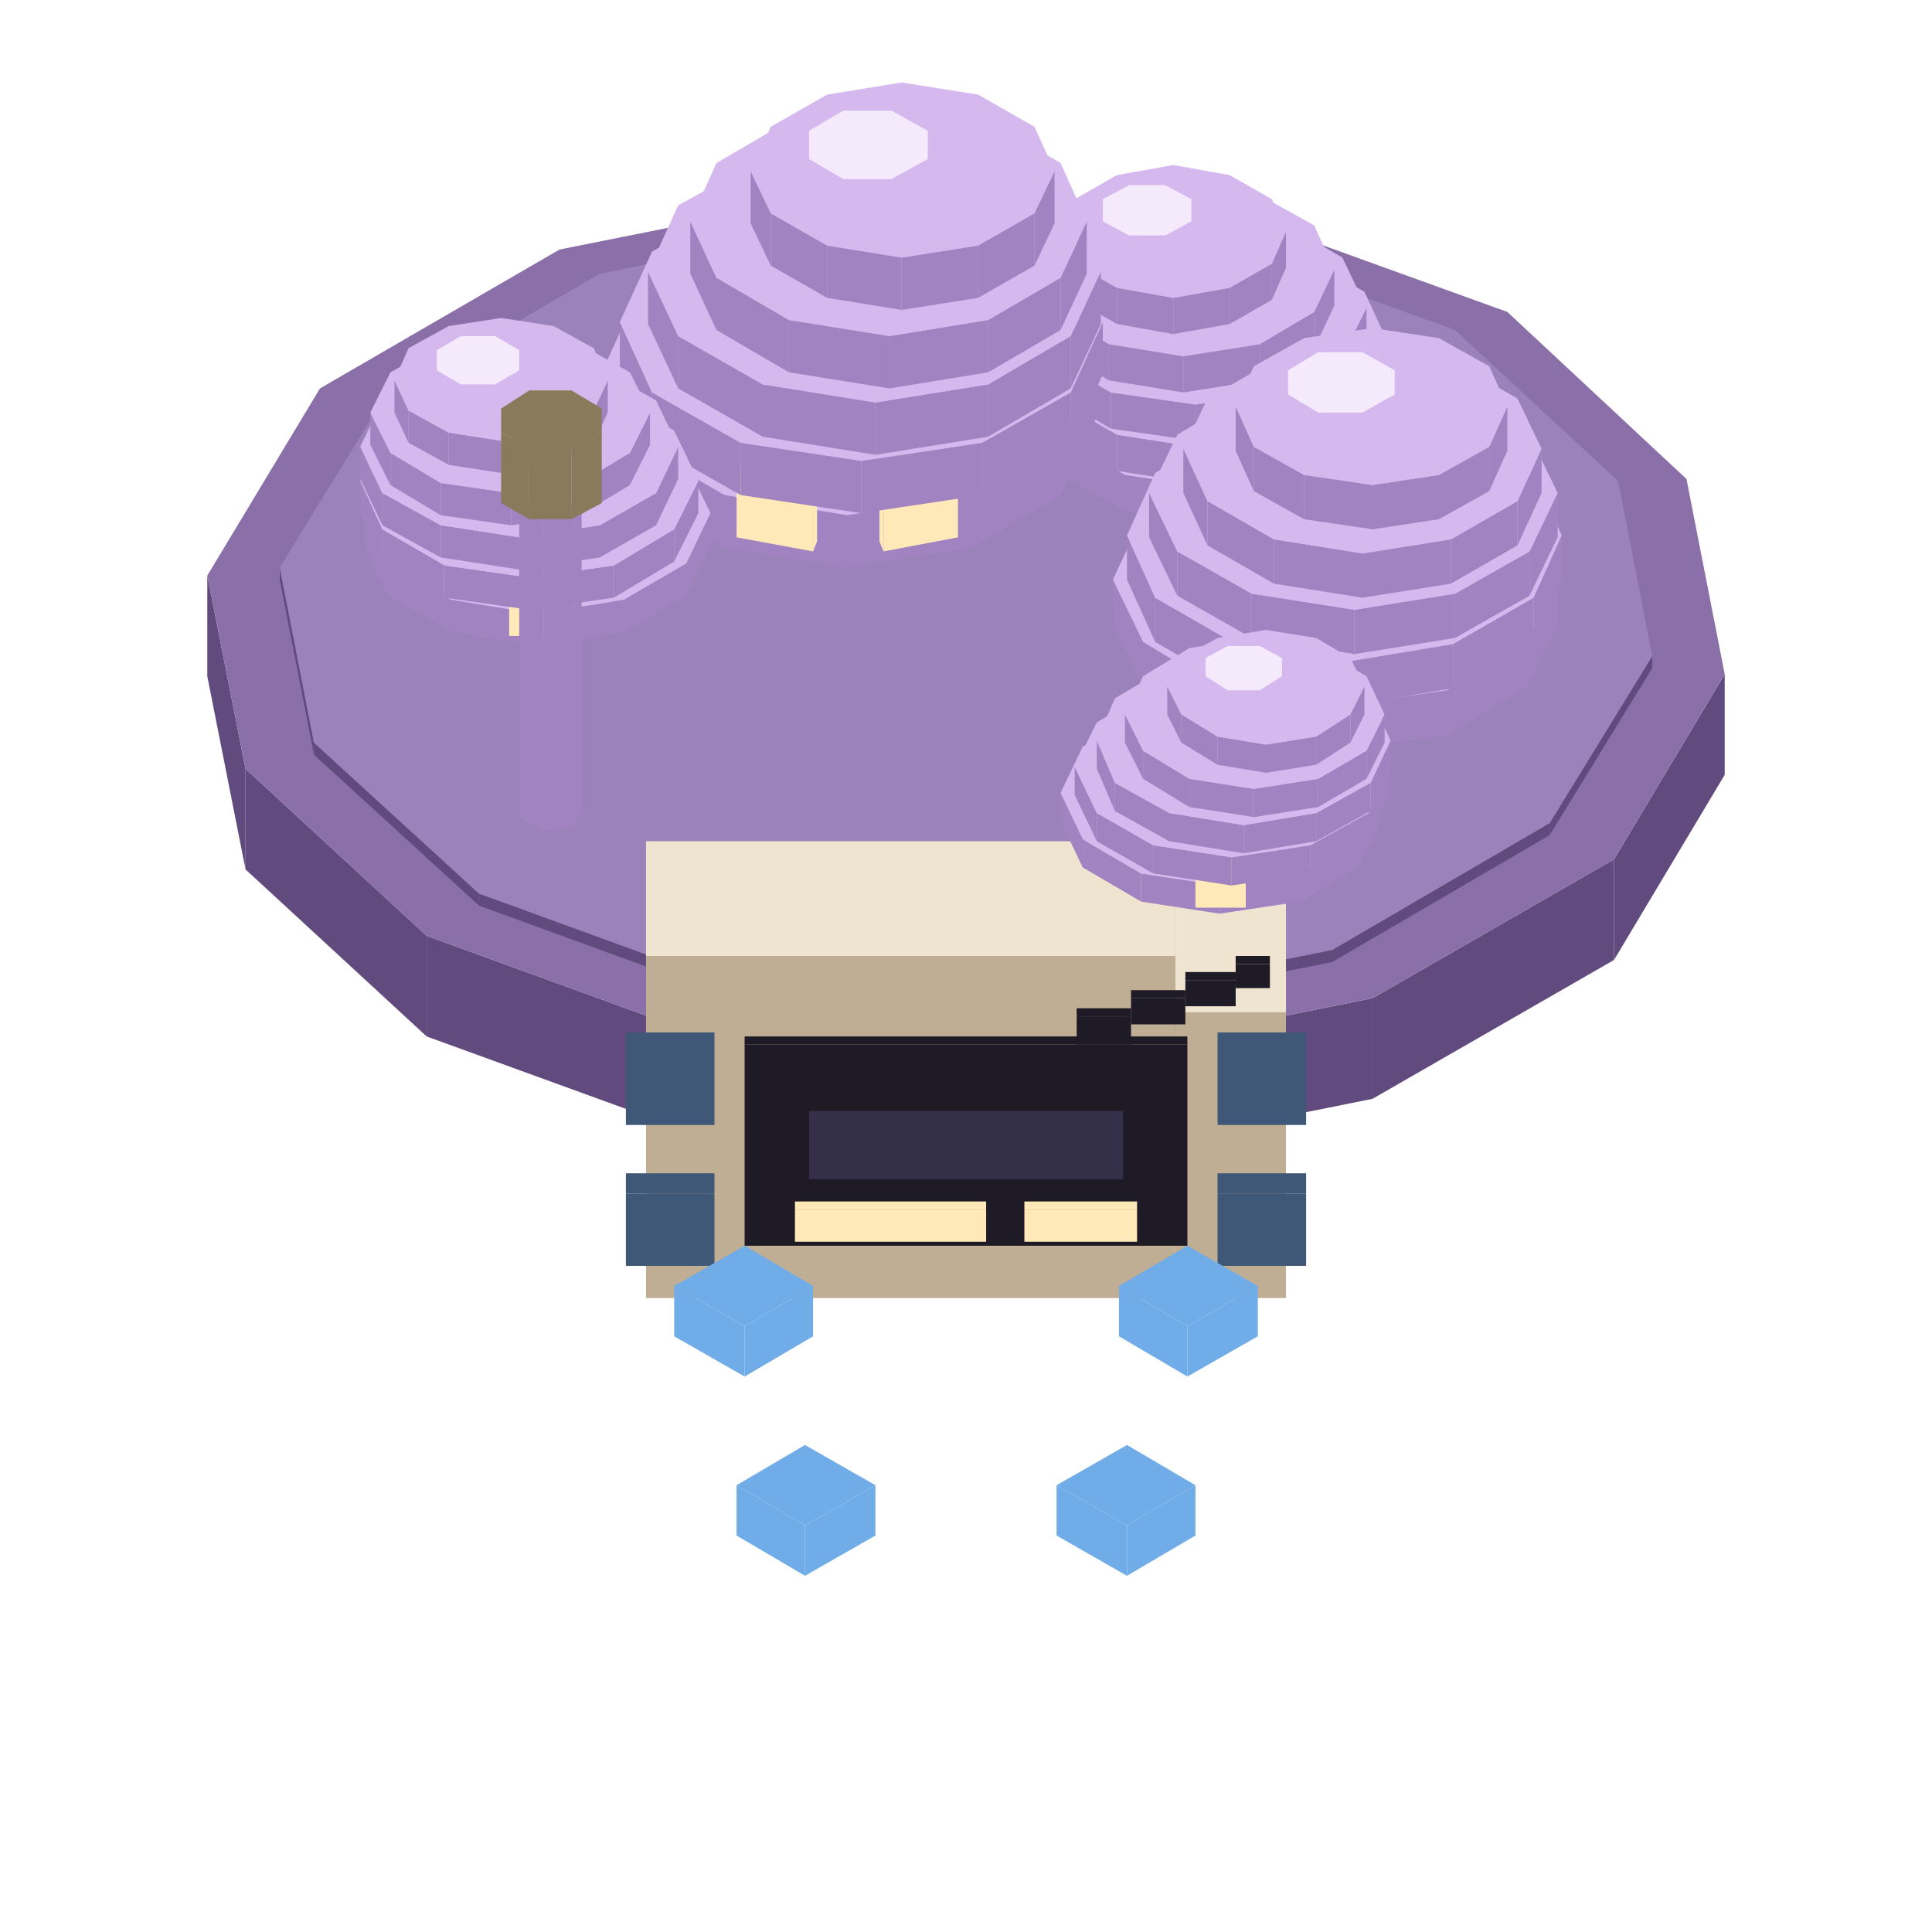
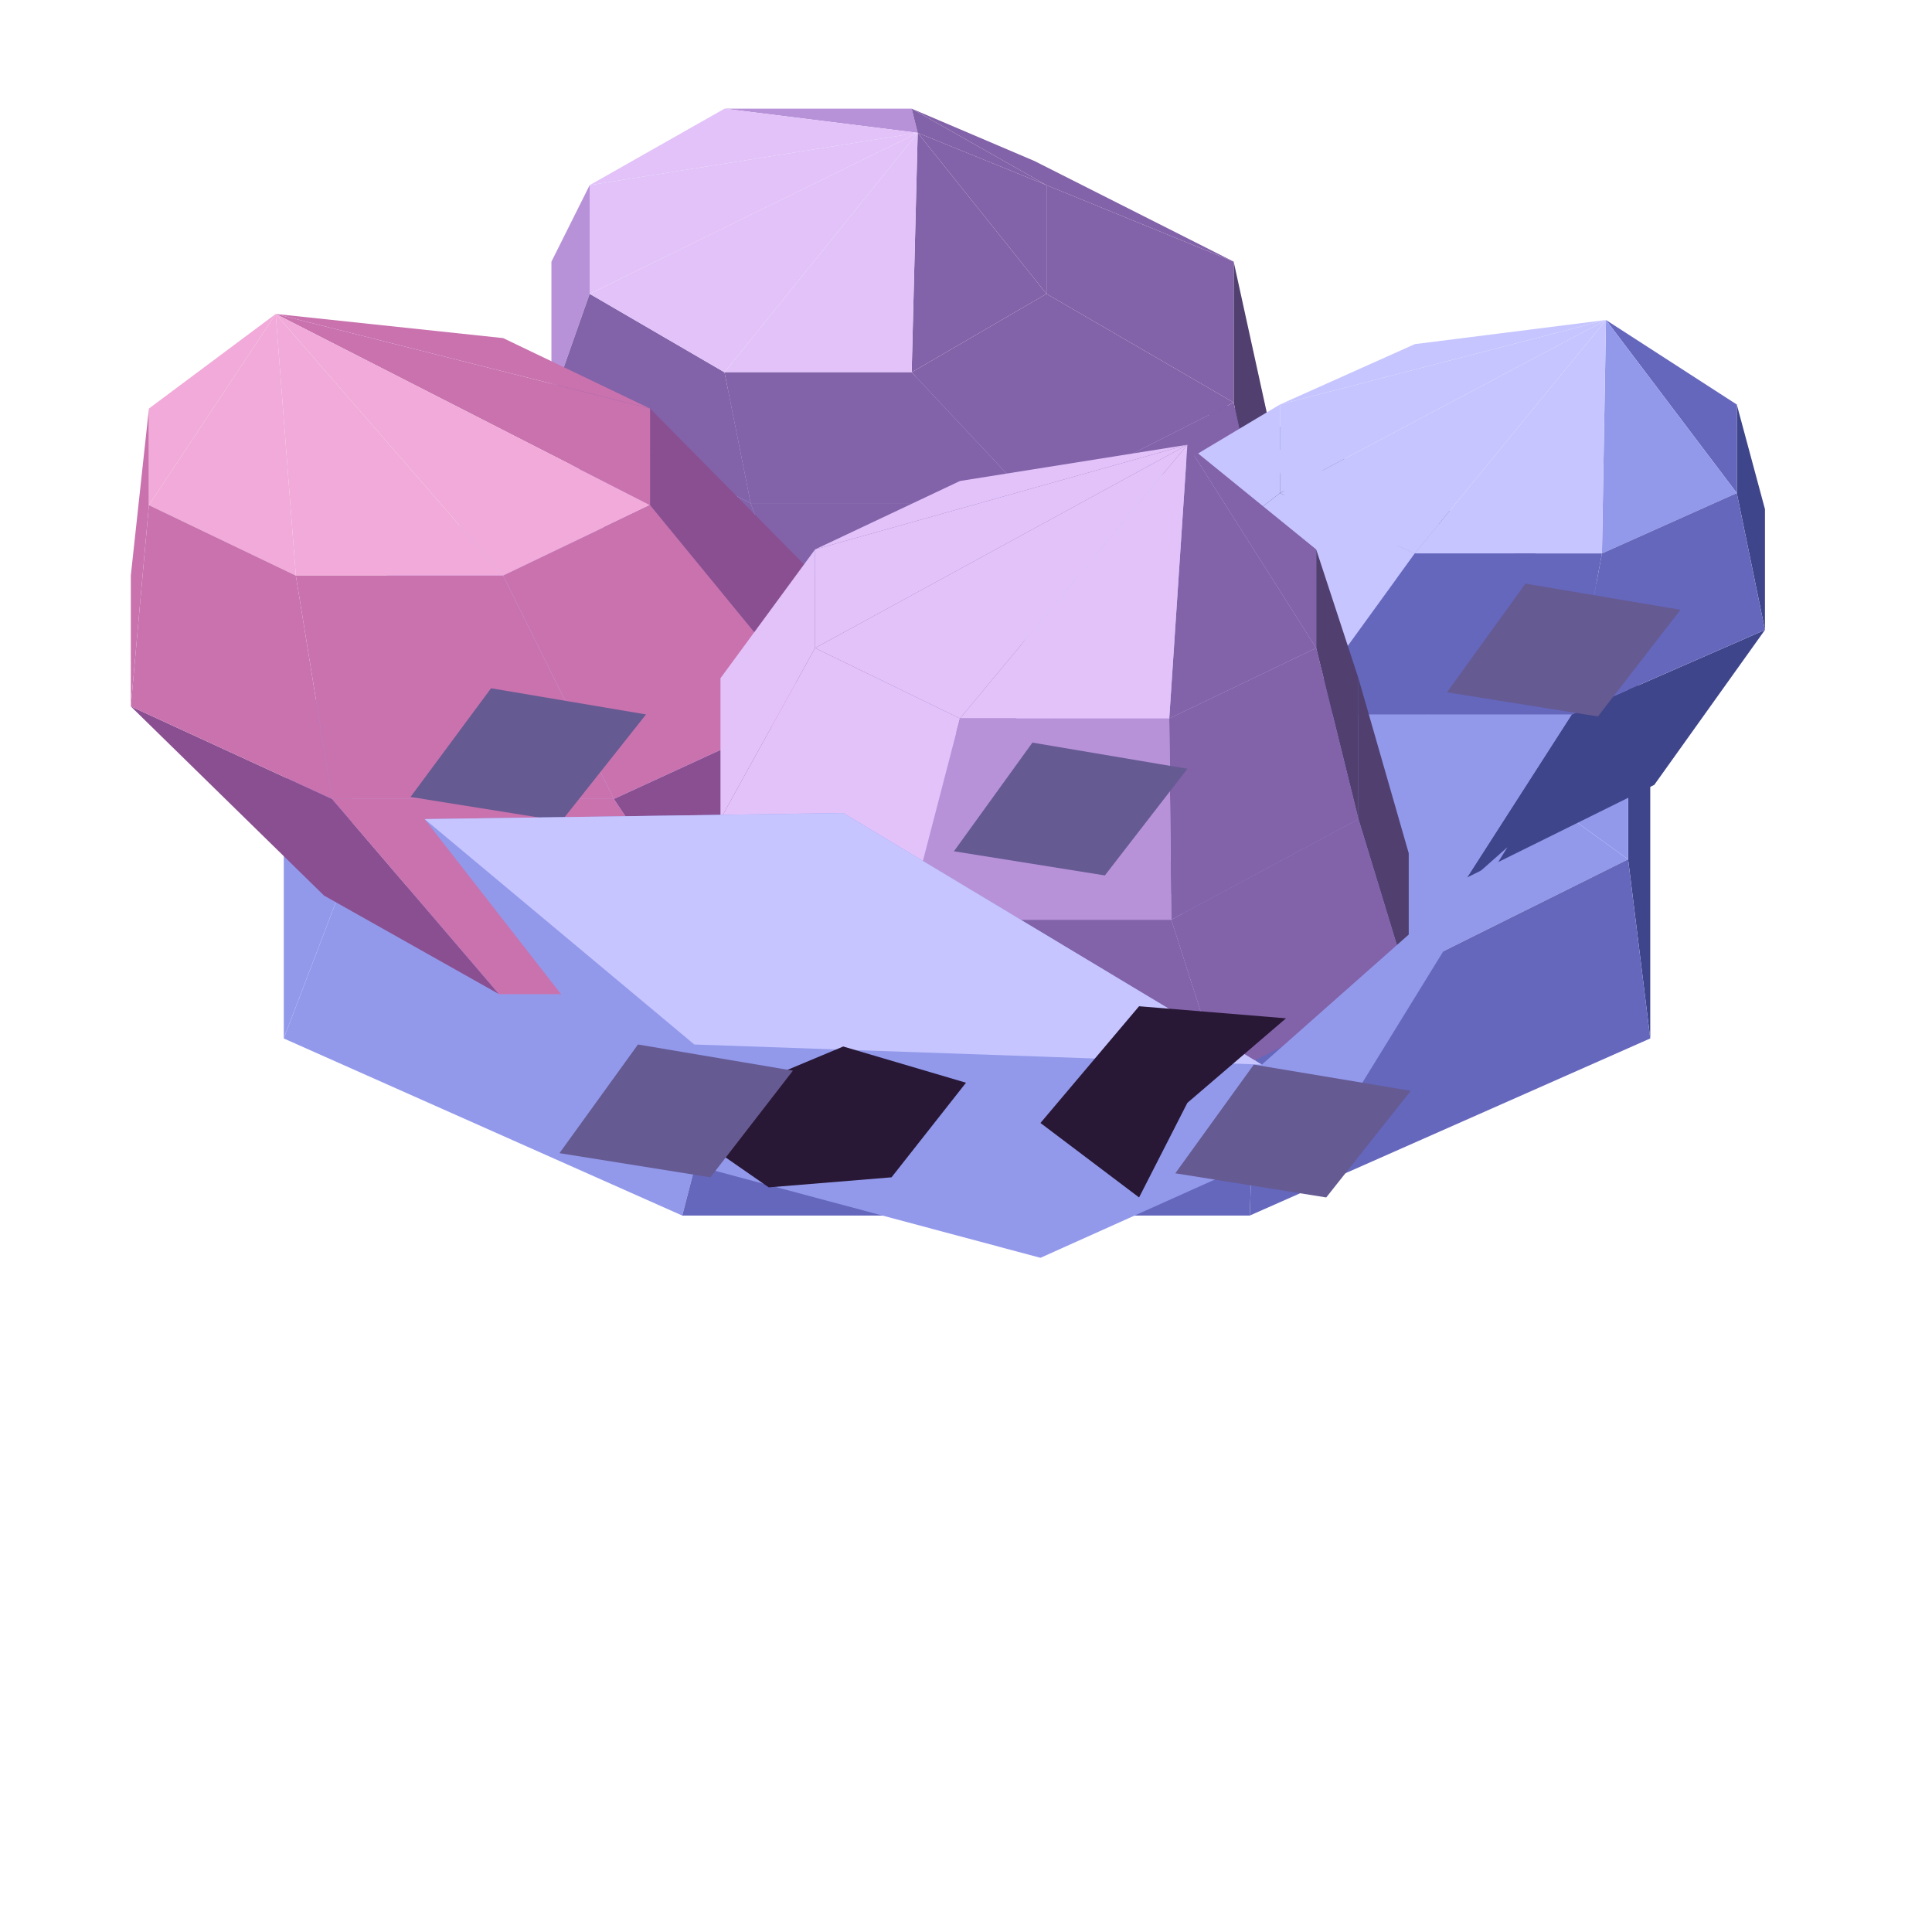
<svg xmlns="http://www.w3.org/2000/svg" width="63" height="63" viewBox="0 0 96 96">
-   <polygon fill="#614b7e" points="52.3,52.8 68.2,49.6 68.2,54.6 52.3,57.8" />
-   <polygon fill="#614b7e" points="35.5,51.7 52.3,52.8 52.3,57.8 35.5,56.7" />
-   <polygon fill="#614b7e" points="21.2,46.5 35.5,51.7 35.5,56.7 21.2,51.5" />
-   <polygon fill="#614b7e" points="12.2,38.2 21.2,46.5 21.2,51.5 12.2,43.2" />
-   <polygon fill="#614b7e" points="10.3,28.6 12.2,38.2 12.2,43.2 10.3,33.6" />
-   <polygon fill="#614b7e" points="80.2,42.7 85.7,33.5 85.7,38.5 80.2,47.7" />
-   <polygon fill="#614b7e" points="68.2,49.6 80.2,42.7 80.2,47.7 68.2,54.6" />
-   <polygon fill="#8a6fa8" points="68.2,49.6 52.3,52.8 35.5,51.7 21.2,46.5 12.2,38.2 10.3,28.6 15.9,19.3 27.8,12.4 43.8,9.2 60.5,10.3 74.9,15.5 83.8,23.8 85.7,33.5 80.2,42.7" />
-   <polygon fill="#614b7e" points="51.8,50.1 66.2,47.2 66.2,47.8 51.8,50.7" />
-   <polygon fill="#614b7e" points="36.7,49.1 51.8,50.1 51.8,50.7 36.7,49.7" />
-   <polygon fill="#614b7e" points="23.8,44.4 36.7,49.1 36.7,49.7 23.8,45" />
-   <polygon fill="#614b7e" points="15.6,36.9 23.8,44.4 23.8,45 15.6,37.5" />
-   <polygon fill="#614b7e" points="13.9,28.2 15.6,36.9 15.6,37.5 13.9,28.8" />
-   <polygon fill="#614b7e" points="77,40.9 82.1,32.6 82.1,33.2 77,41.5" />
-   <polygon fill="#614b7e" points="66.2,47.2 77,40.9 77,41.5 66.2,47.8" />
-   <polygon fill="#9c82ba" points="66.2,47.2 51.8,50.1 36.7,49.1 23.8,44.4 15.6,36.9 13.9,28.2 19,19.9 29.8,13.6 44.2,10.7 59.3,11.7 72.3,16.4 80.4,23.9 82.1,32.6 77,40.9" />
-   <polygon fill="#bfae94" points="32.1,47.5 58.4,47.5 58.4,64.5 32.1,64.5" />
-   <polygon fill="#efe4cf" points="58.4,41.8 58.4,47.5 32.1,47.5 32.1,41.8" />
-   <polygon fill="#bfae94" points="58.4,50.3 63.9,50.3 63.9,64.5 58.4,64.5" />
-   <polygon fill="#efe4cf" points="63.9,44.6 63.9,50.3 58.4,50.3 58.4,44.6" />
-   <polygon fill="#1e1a26" points="61.4,47.9 63.1,47.9 63.1,49.1 61.4,49.1" />
-   <polygon fill="#1e1a26" points="63.1,47.5 63.1,47.9 61.4,47.9 61.4,47.5" />
-   <polygon fill="#1e1a26" points="58.9,48.7 61.4,48.7 61.4,50 58.9,50" />
-   <polygon fill="#1e1a26" points="61.4,48.3 61.4,48.7 58.9,48.7 58.9,48.3" />
-   <polygon fill="#1e1a26" points="56.2,49.6 58.9,49.6 58.9,50.9 56.2,50.9" />
-   <polygon fill="#1e1a26" points="58.9,49.2 58.9,49.6 56.2,49.6 56.2,49.2" />
-   <polygon fill="#1e1a26" points="53.5,50.5 56.2,50.5 56.2,51.9 53.5,51.9" />
-   <polygon fill="#1e1a26" points="56.2,50.1 56.2,50.5 53.5,50.5 53.5,50.1" />
-   <polygon fill="#1e1a26" points="37,51.9 59,51.9 59,61.9 37,61.9" />
-   <polygon fill="#1e1a26" points="59,51.5 59,51.9 37,51.9 37,51.5" />
-   <polygon fill="#35304a" points="40.2,55.6 55.8,55.6 55.8,58.6 40.2,58.6" />
-   <polygon fill="#35304a" points="55.8,55.2 55.8,55.6 40.2,55.6 40.2,55.2" />
-   <polygon fill="#ffe9b8" points="50.9,60.1 56.5,60.1 56.5,61.7 50.9,61.7" />
-   <polygon fill="#ffe9b8" points="56.5,59.7 56.5,60.1 50.9,60.1 50.9,59.7" />
-   <polygon fill="#ffe9b8" points="39.5,60.1 49,60.1 49,61.7 39.5,61.7" />
-   <polygon fill="#ffe9b8" points="49,59.7 49,60.1 39.5,60.1 39.5,59.7" />
-   <polygon fill="#3f5878" points="60.5,59.3 64.9,59.3 64.9,62.9 60.5,62.9" />
-   <polygon fill="#3f5878" points="64.9,58.3 64.9,59.3 60.5,59.3 60.5,58.3" />
-   <polygon fill="#3f5878" points="60.5,52.3 64.9,52.3 64.9,55.9 60.5,55.9" />
-   <polygon fill="#3f5878" points="64.9,51.3 64.9,52.3 60.5,52.3 60.5,51.3" />
-   <polygon fill="#3f5878" points="31.1,59.3 35.5,59.3 35.5,62.9 31.1,62.9" />
-   <polygon fill="#3f5878" points="35.5,58.3 35.5,59.3 31.1,59.3 31.1,58.3" />
-   <polygon fill="#3f5878" points="31.1,52.3 35.5,52.3 35.5,55.9 31.1,55.9" />
-   <polygon fill="#3f5878" points="35.5,51.3 35.5,52.3 31.1,52.3 31.1,51.3" />
-   <polygon fill="#70ace8" points="59,65.9 62.5,63.9 62.5,66.4 59,68.4" />
-   <polygon fill="#70ace8" points="55.6,63.9 59,65.9 59,68.4 55.6,66.4" />
-   <polygon fill="#70ace8" points="59,61.9 62.5,63.9 59,65.9 55.6,63.9" />
-   <polygon fill="#70ace8" points="37,65.9 40.4,63.9 40.4,66.4 37,68.4" />
-   <polygon fill="#70ace8" points="33.5,63.9 37,65.9 37,68.4 33.5,66.4" />
-   <polygon fill="#70ace8" points="37,61.9 40.4,63.9 37,65.9 33.5,63.9" />
-   <polygon fill="#70ace8" points="56,75.8 59.4,73.8 59.4,76.3 56,78.3" />
-   <polygon fill="#70ace8" points="52.5,73.8 56,75.8 56,78.3 52.5,76.3" />
-   <polygon fill="#70ace8" points="56,71.8 59.4,73.8 56,75.8 52.5,73.8" />
-   <polygon fill="#70ace8" points="40,75.8 43.5,73.8 43.5,76.3 40,78.3" />
-   <polygon fill="#70ace8" points="36.6,73.8 40,75.8 40,78.3 36.6,76.3" />
-   <polygon fill="#70ace8" points="40,71.8 43.5,73.8 40,75.8 36.6,73.8" />
-   <polygon fill="#a283c2" points="60.5,24.3 65.1,23.6 65.1,25.4 60.5,26.1" />
-   <polygon fill="#a283c2" points="55.9,23.6 60.5,24.3 60.5,26.1 55.9,25.4" />
-   <polygon fill="#a283c2" points="52.6,21.7 55.9,23.6 55.9,25.4 52.6,23.5" />
-   <polygon fill="#a283c2" points="51.3,19 52.6,21.7 52.6,23.5 51.3,20.8" />
-   <polygon fill="#a283c2" points="68.5,21.7 69.7,19 69.7,20.8 68.5,23.5" />
-   <polygon fill="#a283c2" points="65.1,23.6 68.5,21.7 68.5,23.5 65.1,25.4" />
-   <polygon fill="#d4b8ee" points="65.1,23.6 60.5,24.3 55.9,23.6 52.6,21.7 51.3,19 52.6,16.4 55.9,14.4 60.5,13.7 65.1,14.4 68.5,16.4 69.7,19 68.5,21.7" />
-   <polygon fill="#ffe9b8" points="59.1,23.2 62,23.2 62,25.6 59.1,25.6" />
-   <polygon fill="#ffe9b8" points="62,23.2 59.1,23.2 59.1,22.8 62,22.8" />
-   <polygon fill="#a283c2" points="60,22.3 64.5,21.6 64.5,23.4 60,24.1" />
-   <polygon fill="#a283c2" points="55.5,21.6 60,22.3 60,24.1 55.5,23.4" />
-   <polygon fill="#a283c2" points="52.2,19.7 55.5,21.6 55.5,23.4 52.2,21.5" />
-   <polygon fill="#a283c2" points="51,17.1 52.2,19.7 52.2,21.5 51,18.9" />
-   <polygon fill="#a283c2" points="67.8,19.7 69,17.1 69,18.9 67.8,21.5" />
-   <polygon fill="#a283c2" points="64.5,21.6 67.8,19.7 67.8,21.5 64.5,23.4" />
-   <polygon fill="#d4b8ee" points="64.5,21.6 60,22.3 55.5,21.6 52.2,19.7 51,17.1 52.2,14.5 55.5,12.6 60,11.9 64.5,12.6 67.8,14.5 69,17.1 67.8,19.7" />
-   <polygon fill="#a283c2" points="59.4,20.1 63.6,19.5 63.6,21.3 59.4,21.9" />
-   <polygon fill="#a283c2" points="55.2,19.5 59.4,20.1 59.4,21.9 55.2,21.3" />
-   <polygon fill="#a283c2" points="52.1,17.7 55.2,19.5 55.2,21.3 52.1,19.5" />
-   <polygon fill="#a283c2" points="51,15.3 52.1,17.7 52.1,19.5 51,17.1" />
-   <polygon fill="#a283c2" points="66.7,17.7 67.9,15.3 67.9,17.1 66.7,19.5" />
-   <polygon fill="#a283c2" points="63.6,19.5 66.7,17.7 66.7,19.5 63.6,21.3" />
-   <polygon fill="#d4b8ee" points="63.6,19.5 59.4,20.1 55.2,19.5 52.1,17.7 51,15.3 52.1,12.8 55.2,11 59.4,10.4 63.6,11 66.7,12.8 67.9,15.3 66.7,17.7" />
-   <polygon fill="#a283c2" points="58.8,17.7 62.6,17.1 62.6,18.9 58.8,19.5" />
-   <polygon fill="#a283c2" points="55.1,17.1 58.8,17.7 58.8,19.5 55.1,18.9" />
-   <polygon fill="#a283c2" points="52.4,15.5 55.1,17.1 55.1,18.9 52.4,17.3" />
-   <polygon fill="#a283c2" points="51.4,13.4 52.4,15.5 52.4,17.3 51.4,15.2" />
-   <polygon fill="#a283c2" points="65.3,15.5 66.3,13.4 66.3,15.2 65.3,17.3" />
-   <polygon fill="#a283c2" points="62.6,17.1 65.3,15.5 65.3,17.3 62.6,18.9" />
-   <polygon fill="#d4b8ee" points="62.6,17.1 58.8,17.7 55.1,17.1 52.4,15.5 51.4,13.4 52.4,11.2 55.1,9.7 58.8,9.1 62.6,9.7 65.3,11.2 66.3,13.4 65.3,15.5" />
-   <polygon fill="#a283c2" points="58.3,14.8 61.1,14.3 61.1,16.1 58.3,16.6" />
-   <polygon fill="#a283c2" points="55.5,14.3 58.3,14.8 58.3,16.6 55.5,16.1" />
-   <polygon fill="#a283c2" points="53.4,13.1 55.5,14.3 55.5,16.1 53.4,14.9" />
-   <polygon fill="#a283c2" points="52.6,11.5 53.4,13.1 53.4,14.9 52.6,13.3" />
-   <polygon fill="#a283c2" points="63.2,13.1 63.9,11.5 63.9,13.3 63.2,14.9" />
-   <polygon fill="#a283c2" points="61.1,14.3 63.2,13.1 63.2,14.9 61.1,16.1" />
-   <polygon fill="#d4b8ee" points="61.1,14.3 58.3,14.8 55.5,14.3 53.4,13.1 52.6,11.5 53.4,9.9 55.5,8.7 58.3,8.2 61.1,8.7 63.2,9.9 63.9,11.5 63.2,13.1" />
-   <polygon fill="#d4b8ee" points="56.1,11.7 57.9,11.7 57.9,12 56.1,12" />
-   <polygon fill="#d4b8ee" points="54.8,11 56.1,11.7 56.1,12 54.8,11.3" />
-   <polygon fill="#d4b8ee" points="57.9,11.7 59.2,11 59.2,11.3 57.9,12" />
-   <polygon fill="#f4eafc" points="57.9,11.7 56.1,11.7 54.8,11 54.8,9.9 56.1,9.2 57.9,9.2 59.2,9.9 59.2,11" />
-   <polygon fill="#a283c2" points="42.1,25.6 48.3,24.6 48.3,27.2 42.1,28.2" />
-   <polygon fill="#a283c2" points="36,24.6 42.1,25.6 42.1,28.2 36,27.2" />
-   <polygon fill="#a283c2" points="31.5,22 36,24.6 36,27.2 31.5,24.6" />
-   <polygon fill="#a283c2" points="29.9,18.5 31.5,22 31.5,24.6 29.9,21.1" />
-   <polygon fill="#a283c2" points="52.7,22 54.4,18.5 54.4,21.1 52.7,24.6" />
-   <polygon fill="#a283c2" points="48.3,24.6 52.7,22 52.7,24.6 48.3,27.2" />
-   <polygon fill="#d4b8ee" points="48.3,24.6 42.1,25.6 36,24.6 31.5,22 29.9,18.5 31.5,15 36,12.4 42.1,11.4 48.3,12.4 52.7,15 54.4,18.5 52.7,22" />
-   <polygon fill="#ffe9b8" points="43.9,24.2 47.6,23.5 47.6,26.7 43.9,27.4" />
-   <polygon fill="#ffe9b8" points="43.7,23.7 43.9,24.2 43.9,27.4 43.7,26.9" />
-   <polygon fill="#ffe9b8" points="47.6,23.5 43.9,24.2 43.7,23.7 47.4,23.1" />
-   <polygon fill="#ffe9b8" points="36.6,23.5 40.4,24.2 40.4,27.4 36.6,26.7" />
-   <polygon fill="#ffe9b8" points="40.4,24.2 40.6,23.7 40.6,26.9 40.4,27.4" />
-   <polygon fill="#ffe9b8" points="40.4,24.2 36.6,23.5 36.9,23.1 40.6,23.7" />
-   <polygon fill="#a283c2" points="42.8,22.9 48.8,22 48.8,24.6 42.8,25.5" />
-   <polygon fill="#a283c2" points="36.8,22 42.8,22.9 42.8,25.5 36.8,24.6" />
-   <polygon fill="#a283c2" points="32.4,19.5 36.8,22 36.8,24.6 32.4,22.1" />
-   <polygon fill="#a283c2" points="30.8,16 32.4,19.5 32.4,22.1 30.8,18.6" />
-   <polygon fill="#a283c2" points="53.2,19.5 54.8,16 54.8,18.6 53.2,22.1" />
-   <polygon fill="#a283c2" points="48.8,22 53.2,19.5 53.2,22.1 48.8,24.6" />
-   <polygon fill="#d4b8ee" points="48.8,22 42.8,22.9 36.8,22 32.4,19.5 30.8,16 32.4,12.5 36.8,10 42.8,9.1 48.8,10 53.2,12.5 54.8,16 53.2,19.5" />
-   <polygon fill="#a283c2" points="43.5,20 49.1,19.1 49.1,21.7 43.5,22.6" />
-   <polygon fill="#a283c2" points="37.9,19.1 43.5,20 43.5,22.6 37.9,21.7" />
-   <polygon fill="#a283c2" points="33.7,16.7 37.9,19.1 37.9,21.7 33.7,19.3" />
-   <polygon fill="#a283c2" points="32.2,13.5 33.7,16.7 33.7,19.3 32.2,16.1" />
-   <polygon fill="#a283c2" points="53.2,16.7 54.7,13.5 54.7,16.1 53.2,19.3" />
-   <polygon fill="#a283c2" points="49.1,19.1 53.2,16.7 53.2,19.3 49.1,21.7" />
-   <polygon fill="#d4b8ee" points="49.1,19.1 43.5,20 37.9,19.1 33.7,16.7 32.2,13.5 33.7,10.2 37.9,7.9 43.5,7 49.1,7.9 53.2,10.2 54.7,13.5 53.2,16.7" />
-   <polygon fill="#a283c2" points="44.2,16.7 49.1,15.9 49.1,18.5 44.2,19.3" />
-   <polygon fill="#a283c2" points="39.2,15.9 44.2,16.7 44.2,19.3 39.2,18.5" />
-   <polygon fill="#a283c2" points="35.6,13.8 39.2,15.9 39.2,18.5 35.6,16.4" />
-   <polygon fill="#a283c2" points="34.3,11 35.6,13.8 35.6,16.4 34.3,13.6" />
-   <polygon fill="#a283c2" points="52.7,13.8 54,11 54,13.6 52.7,16.4" />
-   <polygon fill="#a283c2" points="49.1,15.9 52.7,13.8 52.7,16.4 49.1,18.5" />
-   <polygon fill="#d4b8ee" points="49.1,15.9 44.2,16.7 39.2,15.9 35.6,13.8 34.3,11 35.6,8.1 39.2,6 44.2,5.3 49.1,6 52.7,8.1 54,11 52.7,13.8" />
-   <polygon fill="#a283c2" points="44.8,12.8 48.6,12.2 48.6,14.8 44.8,15.4" />
-   <polygon fill="#a283c2" points="41.1,12.2 44.8,12.8 44.8,15.4 41.1,14.8" />
-   <polygon fill="#a283c2" points="38.3,10.6 41.1,12.2 41.1,14.8 38.3,13.2" />
-   <polygon fill="#a283c2" points="37.3,8.5 38.3,10.6 38.3,13.2 37.3,11.1" />
-   <polygon fill="#a283c2" points="51.4,10.6 52.4,8.5 52.4,11.1 51.4,13.2" />
-   <polygon fill="#a283c2" points="48.6,12.2 51.4,10.6 51.4,13.2 48.6,14.8" />
-   <polygon fill="#d4b8ee" points="48.6,12.2 44.8,12.8 41.1,12.2 38.3,10.6 37.3,8.5 38.3,6.3 41.1,4.7 44.8,4.1 48.6,4.7 51.4,6.3 52.4,8.5 51.4,10.6" />
-   <polygon fill="#d4b8ee" points="41.9,8.9 44.3,8.9 44.3,9.2 41.9,9.2" />
-   <polygon fill="#d4b8ee" points="40.2,7.9 41.9,8.9 41.9,9.2 40.2,8.2" />
-   <polygon fill="#d4b8ee" points="44.3,8.9 46.1,7.9 46.1,8.2 44.3,9.2" />
-   <polygon fill="#f4eafc" points="44.3,8.9 41.9,8.9 40.2,7.9 40.2,6.5 41.9,5.5 44.3,5.5 46.1,6.5 46.1,7.9" />
-   <polygon fill="#a283c2" points="26.7,30.5 31,29.8 31,31.4 26.7,32.1" />
-   <polygon fill="#a283c2" points="22.4,29.8 26.7,30.5 26.7,32.1 22.4,31.4" />
-   <polygon fill="#a283c2" points="19.3,28 22.4,29.8 22.4,31.4 19.3,29.6" />
-   <polygon fill="#a283c2" points="18.1,25.5 19.3,28 19.3,29.6 18.1,27.1" />
-   <polygon fill="#a283c2" points="34.1,28 35.3,25.5 35.3,27.1 34.1,29.6" />
-   <polygon fill="#a283c2" points="31,29.8 34.1,28 34.1,29.6 31,31.4" />
-   <polygon fill="#d4b8ee" points="31,29.8 26.7,30.5 22.4,29.8 19.3,28 18.1,25.5 19.3,23 22.4,21.2 26.7,20.6 31,21.2 34.1,23 35.3,25.5 34.1,28" />
-   <polygon fill="#ffe9b8" points="25.3,29.4 28.1,29.4 28.1,31.6 25.3,31.6" />
-   <polygon fill="#ffe9b8" points="28.1,29.4 25.3,29.4 25.3,28.9 28.1,28.9" />
-   <polygon fill="#a283c2" points="26.3,28.7 30.5,28.1 30.5,29.7 26.3,30.3" />
-   <polygon fill="#a283c2" points="22.1,28.1 26.3,28.7 26.3,30.3 22.1,29.7" />
-   <polygon fill="#a283c2" points="19,26.3 22.1,28.1 22.1,29.7 19,27.9" />
-   <polygon fill="#a283c2" points="17.9,23.9 19,26.3 19,27.9 17.9,25.5" />
-   <polygon fill="#a283c2" points="33.5,26.3 34.7,23.9 34.7,25.5 33.5,27.9" />
-   <polygon fill="#a283c2" points="30.5,28.1 33.5,26.3 33.5,27.9 30.5,29.7" />
-   <polygon fill="#d4b8ee" points="30.5,28.1 26.3,28.7 22.1,28.1 19,26.3 17.9,23.9 19,21.4 22.1,19.6 26.3,19 30.5,19.6 33.5,21.4 34.7,23.9 33.5,26.3" />
-   <polygon fill="#a283c2" points="25.8,26.7 29.8,26.1 29.8,27.7 25.8,28.3" />
-   <polygon fill="#a283c2" points="21.9,26.1 25.8,26.7 25.8,28.3 21.9,27.7" />
-   <polygon fill="#a283c2" points="19,24.5 21.9,26.1 21.9,27.7 19,26.1" />
-   <polygon fill="#a283c2" points="17.9,22.2 19,24.5 19,26.1 17.9,23.8" />
-   <polygon fill="#a283c2" points="32.6,24.5 33.7,22.2 33.7,23.8 32.6,26.1" />
-   <polygon fill="#a283c2" points="29.8,26.1 32.6,24.5 32.6,26.1 29.8,27.7" />
-   <polygon fill="#d4b8ee" points="29.8,26.1 25.8,26.7 21.9,26.1 19,24.5 17.9,22.2 19,19.9 21.9,18.3 25.8,17.6 29.8,18.3 32.6,19.9 33.7,22.2 32.6,24.5" />
-   <polygon fill="#a283c2" points="25.4,24.5 28.8,24 28.8,25.6 25.4,26.1" />
-   <polygon fill="#a283c2" points="21.9,24 25.4,24.5 25.4,26.1 21.9,25.6" />
-   <polygon fill="#a283c2" points="19.4,22.5 21.9,24 21.9,25.6 19.4,24.1" />
-   <polygon fill="#a283c2" points="18.4,20.5 19.4,22.5 19.4,24.1 18.4,22.1" />
-   <polygon fill="#a283c2" points="31.3,22.5 32.3,20.5 32.3,22.1 31.3,24.1" />
-   <polygon fill="#a283c2" points="28.8,24 31.3,22.5 31.3,24.1 28.8,25.6" />
-   <polygon fill="#d4b8ee" points="28.8,24 25.4,24.5 21.9,24 19.4,22.5 18.4,20.5 19.4,18.5 21.9,17.1 25.4,16.5 28.8,17.1 31.3,18.5 32.3,20.5 31.3,22.5" />
-   <polygon fill="#a283c2" points="24.9,21.9 27.5,21.5 27.5,23.1 24.9,23.5" />
-   <polygon fill="#a283c2" points="22.3,21.5 24.9,21.9 24.9,23.5 22.3,23.1" />
-   <polygon fill="#a283c2" points="20.3,20.4 22.3,21.5 22.3,23.1 20.3,22" />
-   <polygon fill="#a283c2" points="19.6,18.9 20.3,20.4 20.3,22 19.6,20.5" />
-   <polygon fill="#a283c2" points="29.5,20.4 30.2,18.9 30.2,20.5 29.5,22" />
-   <polygon fill="#a283c2" points="27.5,21.5 29.5,20.4 29.5,22 27.5,23.1" />
-   <polygon fill="#d4b8ee" points="27.5,21.5 24.9,21.9 22.3,21.5 20.3,20.4 19.6,18.9 20.3,17.3 22.3,16.2 24.9,15.8 27.5,16.2 29.5,17.3 30.2,18.9 29.5,20.4" />
-   <polygon fill="#d4b8ee" points="22.9,19.1 24.6,19.1 24.6,19.4 22.9,19.4" />
-   <polygon fill="#d4b8ee" points="21.7,18.4 22.9,19.1 22.9,19.4 21.7,18.7" />
-   <polygon fill="#d4b8ee" points="24.6,19.1 25.8,18.4 25.8,18.7 24.6,19.4" />
-   <polygon fill="#f4eafc" points="24.6,19.1 22.9,19.1 21.7,18.4 21.7,17.4 22.9,16.7 24.6,16.7 25.8,17.4 25.8,18.4" />
-   <polygon fill="#a283c2" points="66.4,35.1 71.9,34.3 71.9,36.5 66.4,37.3" />
-   <polygon fill="#a283c2" points="60.8,34.3 66.4,35.1 66.4,37.3 60.8,36.5" />
-   <polygon fill="#a283c2" points="56.8,31.9 60.8,34.3 60.8,36.5 56.8,34.1" />
-   <polygon fill="#a283c2" points="55.3,28.8 56.8,31.9 56.8,34.1 55.3,31" />
-   <polygon fill="#a283c2" points="75.9,31.9 77.4,28.8 77.4,31 75.9,34.1" />
-   <polygon fill="#a283c2" points="71.9,34.3 75.9,31.9 75.9,34.1 71.9,36.5" />
-   <polygon fill="#d4b8ee" points="71.9,34.3 66.4,35.1 60.8,34.3 56.8,31.9 55.3,28.8 56.8,25.6 60.8,23.2 66.4,22.4 71.9,23.2 75.9,25.6 77.4,28.8 75.9,31.9" />
-   <polygon fill="#ffe9b8" points="64.6,33.8 68.1,33.8 68.1,36.6 64.6,36.6" />
-   <polygon fill="#ffe9b8" points="68.1,33.8 64.6,33.8 64.6,33.3 68.1,33.3" />
-   <polygon fill="#a283c2" points="66.8,32.9 72.2,32 72.2,34.2 66.8,35.1" />
-   <polygon fill="#a283c2" points="61.4,32 66.8,32.9 66.8,35.1 61.4,34.2" />
-   <polygon fill="#a283c2" points="57.4,29.7 61.4,32 61.4,34.2 57.4,31.9" />
-   <polygon fill="#a283c2" points="56,26.6 57.4,29.7 57.4,31.9 56,28.8" />
-   <polygon fill="#a283c2" points="76.2,29.7 77.6,26.6 77.6,28.8 76.2,31.9" />
-   <polygon fill="#a283c2" points="72.2,32 76.2,29.7 76.2,31.9 72.2,34.2" />
-   <polygon fill="#d4b8ee" points="72.2,32 66.8,32.9 61.4,32 57.4,29.7 56,26.6 57.4,23.5 61.4,21.2 66.8,20.4 72.2,21.2 76.2,23.5 77.6,26.6 76.2,29.7" />
-   <polygon fill="#a283c2" points="67.3,30.3 72.3,29.5 72.3,31.7 67.3,32.5" />
-   <polygon fill="#a283c2" points="62.2,29.5 67.3,30.3 67.3,32.5 62.2,31.7" />
-   <polygon fill="#a283c2" points="58.5,27.4 62.2,29.5 62.2,31.7 58.5,29.6" />
-   <polygon fill="#a283c2" points="57.1,24.5 58.5,27.4 58.5,29.6 57.1,26.7" />
-   <polygon fill="#a283c2" points="76,27.4 77.4,24.5 77.4,26.7 76,29.6" />
-   <polygon fill="#a283c2" points="72.3,29.5 76,27.4 76,29.6 72.3,31.7" />
-   <polygon fill="#d4b8ee" points="72.3,29.5 67.3,30.3 62.2,29.5 58.5,27.4 57.1,24.5 58.5,21.6 62.2,19.4 67.3,18.6 72.3,19.4 76,21.6 77.4,24.5 76,27.4" />
-   <polygon fill="#a283c2" points="67.7,27.5 72.1,26.8 72.1,29 67.7,29.7" />
-   <polygon fill="#a283c2" points="63.3,26.8 67.7,27.5 67.7,29.7 63.3,29" />
-   <polygon fill="#a283c2" points="60,24.9 63.3,26.8 63.3,29 60,27.1" />
-   <polygon fill="#a283c2" points="58.8,22.3 60,24.9 60,27.1 58.8,24.5" />
-   <polygon fill="#a283c2" points="75.4,24.9 76.6,22.3 76.6,24.5 75.4,27.1" />
-   <polygon fill="#a283c2" points="72.1,26.8 75.4,24.9 75.4,27.1 72.1,29" />
-   <polygon fill="#d4b8ee" points="72.1,26.8 67.7,27.5 63.3,26.8 60,24.9 58.8,22.3 60,19.8 63.3,17.9 67.7,17.2 72.1,17.9 75.4,19.8 76.6,22.3 75.4,24.9" />
-   <polygon fill="#a283c2" points="68.2,24.1 71.5,23.6 71.5,25.8 68.2,26.3" />
-   <polygon fill="#a283c2" points="64.8,23.6 68.2,24.1 68.2,26.3 64.8,25.8" />
-   <polygon fill="#a283c2" points="62.3,22.2 64.8,23.6 64.8,25.8 62.3,24.4" />
-   <polygon fill="#a283c2" points="61.4,20.2 62.3,22.2 62.3,24.4 61.4,22.4" />
-   <polygon fill="#a283c2" points="74,22.2 74.9,20.2 74.9,22.4 74,24.4" />
-   <polygon fill="#a283c2" points="71.5,23.6 74,22.2 74,24.4 71.5,25.8" />
-   <polygon fill="#d4b8ee" points="71.5,23.6 68.2,24.1 64.8,23.6 62.3,22.2 61.4,20.2 62.3,18.2 64.8,16.8 68.2,16.3 71.5,16.8 74,18.2 74.9,20.2 74,22.2" />
-   <polygon fill="#d4b8ee" points="65.5,20.5 67.7,20.5 67.7,20.8 65.5,20.8" />
-   <polygon fill="#d4b8ee" points="64,19.6 65.5,20.5 65.5,20.8 64,19.9" />
-   <polygon fill="#d4b8ee" points="67.7,20.5 69.3,19.6 69.3,19.9 67.7,20.8" />
-   <polygon fill="#f4eafc" points="67.7,20.5 65.5,20.5 64,19.6 64,18.4 65.5,17.5 67.7,17.5 69.3,18.4 69.3,19.6" />
-   <polygon fill="#a283c2" points="60.6,44 64.6,43.4 64.6,44.8 60.6,45.4" />
-   <polygon fill="#a283c2" points="56.7,43.4 60.6,44 60.6,45.4 56.7,44.8" />
-   <polygon fill="#a283c2" points="53.8,41.7 56.7,43.4 56.7,44.8 53.8,43.1" />
-   <polygon fill="#a283c2" points="52.7,39.4 53.8,41.7 53.8,43.1 52.7,40.8" />
-   <polygon fill="#a283c2" points="67.5,41.7 68.6,39.4 68.6,40.8 67.5,43.1" />
-   <polygon fill="#a283c2" points="64.6,43.4 67.5,41.7 67.5,43.1 64.6,44.8" />
-   <polygon fill="#d4b8ee" points="64.6,43.4 60.6,44 56.7,43.4 53.8,41.7 52.7,39.4 53.8,37.1 56.7,35.5 60.6,34.8 64.6,35.5 67.5,37.1 68.6,39.4 67.5,41.7" />
-   <polygon fill="#ffe9b8" points="59.4,43 61.9,43 61.9,45.1 59.4,45.1" />
-   <polygon fill="#ffe9b8" points="61.9,43 59.4,43 59.4,42.6 61.9,42.6" />
-   <polygon fill="#a283c2" points="61.2,42.6 65.1,42 65.1,43.4 61.2,44" />
-   <polygon fill="#a283c2" points="57.3,42 61.2,42.6 61.2,44 57.3,43.4" />
-   <polygon fill="#a283c2" points="54.5,40.4 57.3,42 57.3,43.4 54.5,41.8" />
-   <polygon fill="#a283c2" points="53.4,38.1 54.5,40.4 54.5,41.8 53.4,39.5" />
-   <polygon fill="#a283c2" points="68,40.4 69,38.1 69,39.5 68,41.8" />
-   <polygon fill="#a283c2" points="65.1,42 68,40.4 68,41.8 65.1,43.4" />
-   <polygon fill="#d4b8ee" points="65.1,42 61.2,42.6 57.3,42 54.5,40.4 53.4,38.1 54.5,35.9 57.3,34.2 61.2,33.6 65.1,34.2 68,35.9 69,38.1 68,40.4" />
-   <polygon fill="#a283c2" points="61.8,41 65.4,40.4 65.4,41.8 61.8,42.4" />
-   <polygon fill="#a283c2" points="58.1,40.4 61.8,41 61.8,42.4 58.1,41.8" />
-   <polygon fill="#a283c2" points="55.4,38.9 58.1,40.4 58.1,41.8 55.4,40.3" />
-   <polygon fill="#a283c2" points="54.5,36.8 55.4,38.9 55.4,40.3 54.5,38.2" />
-   <polygon fill="#a283c2" points="68.1,38.9 69.1,36.8 69.1,38.2 68.1,40.3" />
-   <polygon fill="#a283c2" points="65.4,40.4 68.1,38.9 68.1,40.3 65.4,41.8" />
-   <polygon fill="#d4b8ee" points="65.4,40.4 61.8,41 58.1,40.4 55.4,38.9 54.5,36.8 55.4,34.7 58.1,33.1 61.8,32.6 65.4,33.1 68.1,34.7 69.1,36.8 68.1,38.9" />
-   <polygon fill="#a283c2" points="62.3,39.2 65.5,38.7 65.5,40.1 62.3,40.6" />
-   <polygon fill="#a283c2" points="59.1,38.7 62.3,39.2 62.3,40.6 59.1,40.1" />
-   <polygon fill="#a283c2" points="56.8,37.3 59.1,38.7 59.1,40.1 56.8,38.7" />
-   <polygon fill="#a283c2" points="55.9,35.5 56.8,37.3 56.8,38.7 55.9,36.9" />
-   <polygon fill="#a283c2" points="67.9,37.3 68.8,35.5 68.8,36.9 67.9,38.7" />
-   <polygon fill="#a283c2" points="65.5,38.7 67.9,37.3 67.9,38.7 65.5,40.1" />
-   <polygon fill="#d4b8ee" points="65.5,38.7 62.3,39.2 59.1,38.7 56.8,37.3 55.9,35.5 56.8,33.6 59.1,32.2 62.3,31.7 65.5,32.2 67.9,33.6 68.8,35.5 67.9,37.3" />
-   <polygon fill="#a283c2" points="62.9,37 65.4,36.6 65.4,38 62.9,38.4" />
-   <polygon fill="#a283c2" points="60.5,36.6 62.9,37 62.9,38.4 60.5,38" />
-   <polygon fill="#a283c2" points="58.7,35.5 60.5,36.6 60.5,38 58.7,36.9" />
-   <polygon fill="#a283c2" points="58,34.1 58.7,35.5 58.7,36.9 58,35.5" />
-   <polygon fill="#a283c2" points="67.1,35.5 67.8,34.1 67.8,35.5 67.1,36.9" />
-   <polygon fill="#a283c2" points="65.4,36.6 67.1,35.5 67.1,36.9 65.4,38" />
-   <polygon fill="#d4b8ee" points="65.4,36.6 62.9,37 60.5,36.6 58.7,35.5 58,34.1 58.7,32.7 60.5,31.7 62.9,31.3 65.4,31.7 67.1,32.7 67.8,34.1 67.1,35.5" />
-   <polygon fill="#d4b8ee" points="61,34.3 62.6,34.3 62.6,34.6 61,34.6" />
-   <polygon fill="#d4b8ee" points="59.9,33.6 61,34.3 61,34.6 59.9,33.9" />
-   <polygon fill="#d4b8ee" points="62.6,34.3 63.7,33.6 63.7,33.9 62.6,34.6" />
-   <polygon fill="#f4eafc" points="62.6,34.3 61,34.3 59.9,33.6 59.9,32.7 61,32.1 62.6,32.1 63.7,32.7 63.7,33.6" />
-   <polygon fill="#a283c2" points="27,25.3 28.5,25.1 28.5,41.1 27,41.3" />
-   <polygon fill="#a283c2" points="25.8,24.6 27,25.3 27,41.3 25.8,40.6" />
-   <polygon fill="#a283c2" points="28.5,25.1 28.9,24.2 28.9,40.2 28.5,41.1" />
-   <polygon fill="#d4b8ee" points="28.5,25.1 27,25.3 25.8,24.6 26.2,23.8 27.8,23.5 28.9,24.2" />
-   <polygon fill="#8a7a5c" points="26.3,22.3 28.4,22.3 28.4,25.8 26.3,25.8" />
-   <polygon fill="#8a7a5c" points="24.9,21.5 26.3,22.3 26.3,25.8 24.9,25" />
-   <polygon fill="#8a7a5c" points="28.4,22.3 29.9,21.5 29.9,25 28.4,25.8" />
-   <polygon fill="#8a7a5c" points="28.4,22.3 26.3,22.3 24.9,21.5 24.9,20.3 26.3,19.4 28.4,19.4 29.9,20.3 29.9,21.5" />
+   <polygon fill="#6567bd" points="62.4,20.6 80.9,29.8 69.4,25.2 56.2,18.7" />
+   <polygon fill="#c6c5ff" points="37.4,18.7 56.2,18.7 48,28.8 48,28.8" />
+   <polygon fill="#c6c5ff" points="56.2,18.7 69.4,25.2 48,28.8 48,28.8" />
+   <polygon fill="#c6c5ff" points="24.1,25.2 37.4,18.7 48,28.8 48,28.8" />
+   <polygon fill="#3f458a" points="82,39.1 82,51.6 80.9,42.7 80.9,29.8" />
+   <polygon fill="#9299eb" points="14.1,51.6 14.1,39.1 17.5,29.8 17.5,42.7" />
+   <polygon fill="#9299eb" points="80.9,29.8 80.9,42.7 69.4,34.4 69.4,25.2" />
+   <polygon fill="#c6c5ff" points="17.5,42.7 17.5,29.8 24.1,25.2 24.1,34.4" />
+   <polygon fill="#c6c5ff" points="69.4,25.2 69.4,34.4 48,28.8 48,28.8" />
+   <polygon fill="#c6c5ff" points="24.1,34.4 24.1,25.2 48,28.8 48,28.8" />
+   <polygon fill="#c6c5ff" points="69.4,34.4 56.2,40.9 48,28.8 48,28.8" />
+   <polygon fill="#c6c5ff" points="37.4,40.9 24.1,34.4 48,28.8 48,28.8" />
+   <polygon fill="#c6c5ff" points="56.2,40.9 37.4,40.9 48,28.8 48,28.8" />
+   <polygon fill="#9299eb" points="80.9,42.7 62.4,51.9 56.2,40.9 69.4,34.4" />
+   <polygon fill="#c6c5ff" points="36.1,51.9 17.5,42.7 24.1,34.4 37.4,40.9" />
+   <polygon fill="#6567bd" points="82,51.6 62.1,60.4 62.4,51.9 80.9,42.7" />
+   <polygon fill="#9299eb" points="33.9,60.4 14.1,51.6 17.5,42.7 36.1,51.9" />
+   <polygon fill="#c6c5ff" points="62.4,51.9 36.1,51.9 37.4,40.9 56.2,40.9" />
+   <polygon fill="#6567bd" points="62.1,60.4 33.9,60.4 36.1,51.9 62.4,51.9" />
+   <polygon fill="#8262a8" points="51.4,8 61.3,13 52,9.2 45.3,5.4" />
+   <polygon fill="#51406f" points="63.8,24.4 63.8,31.5 61.3,20 61.3,13" />
+   <polygon fill="#8262a8" points="61.3,13 61.3,20 52,14.6 52,9.2" />
+   <polygon fill="#b892d9" points="27.4,20 27.4,13 29.3,9.2 29.3,14.6" />
+   <polygon fill="#b892d9" points="36,5.4 45.3,5.4 45.6,6.6 45.6,6.6" />
+   <polygon fill="#8262a8" points="45.3,5.4 52,9.2 45.6,6.6 45.6,6.6" />
+   <polygon fill="#e2c2f9" points="29.3,9.2 36,5.4 45.6,6.6 45.6,6.6" />
+   <polygon fill="#8262a8" points="63.8,31.5 54.6,36.4 51.4,25 61.3,20" />
+   <polygon fill="#8262a8" points="41.4,36.4 32.2,31.5 27.4,20 37.3,25" />
+   <polygon fill="#8262a8" points="52,9.2 52,14.6 45.6,6.6 45.6,6.6" />
+   <polygon fill="#e2c2f9" points="29.3,14.6 29.3,9.2 45.6,6.6 45.6,6.6" />
+   <polygon fill="#8262a8" points="54.6,36.4 41.4,36.4 37.3,25 51.4,25" />
+   <polygon fill="#8262a8" points="61.3,20 51.4,25 45.3,18.5 52,14.6" />
+   <polygon fill="#8262a8" points="37.3,25 27.4,20 29.3,14.6 36,18.5" />
+   <polygon fill="#8262a8" points="52,14.6 45.3,18.5 45.6,6.6 45.6,6.6" />
+   <polygon fill="#e2c2f9" points="36,18.5 29.3,14.6 45.6,6.6 45.6,6.6" />
+   <polygon fill="#e2c2f9" points="45.3,18.5 36,18.5 45.6,6.6 45.6,6.6" />
+   <polygon fill="#8262a8" points="51.4,25 37.3,25 36,18.5 45.3,18.5" />
+   <polygon fill="#c6c5ff" points="50.5,39 50.5,32.5 54.9,25.3 54.9,31.3" />
+   <polygon fill="#3f458a" points="87.7,25.3 87.7,31.3 86.3,24.5 86.3,20.1" />
+   <polygon fill="#c6c5ff" points="54.9,31.3 54.9,25.3 63.6,20.1 63.6,24.5" />
+   <polygon fill="#c6c5ff" points="63.6,20.1 70.3,17.1 79.8,15.9 79.8,15.9" />
+   <polygon fill="#6567bd" points="86.3,20.1 86.3,24.5 79.8,15.9 79.8,15.9" />
+   <polygon fill="#c6c5ff" points="63.6,24.5 63.6,20.1 79.8,15.9 79.8,15.9" />
+   <polygon fill="#3f458a" points="82.2,39 72.9,43.6 78.1,35.5 87.7,31.3" />
+   <polygon fill="#c6c5ff" points="59.8,43.6 50.5,39 54.9,31.3 64.5,35.5" />
+   <polygon fill="#9299eb" points="86.3,24.5 79.6,27.5 79.8,15.9 79.8,15.9" />
+   <polygon fill="#c6c5ff" points="70.3,27.5 63.6,24.5 79.8,15.9 79.8,15.9" />
+   <polygon fill="#6567bd" points="87.7,31.3 78.1,35.5 79.6,27.5 86.3,24.5" />
+   <polygon fill="#c6c5ff" points="64.5,35.5 54.9,31.3 63.6,24.5 70.3,27.5" />
+   <polygon fill="#c6c5ff" points="79.6,27.5 70.3,27.5 79.8,15.9 79.8,15.9" />
+   <polygon fill="#9299eb" points="72.9,43.6 59.8,43.6 64.5,35.5 78.1,35.5" />
+   <polygon fill="#6567bd" points="78.1,35.5 64.5,35.5 70.3,27.5 79.6,27.5" />
+   <polygon fill="#8a4f91" points="45.6,37.4 45.6,44.5 40.5,35.1 40.5,28.6" />
+   <polygon fill="#c972ae" points="25,16.8 32.3,20.3 13.7,15.6 13.7,15.6" />
+   <polygon fill="#8a4f91" points="40.5,28.6 40.5,35.1 32.3,25.1 32.3,20.3" />
+   <polygon fill="#c972ae" points="6.5,35.1 6.5,28.6 7.4,20.3 7.4,25.1" />
+   <polygon fill="#c972ae" points="32.3,20.3 32.3,25.1 13.7,15.6 13.7,15.6" />
+   <polygon fill="#f1aad9" points="7.4,25.1 7.4,20.3 13.7,15.6 13.7,15.6" />
+   <polygon fill="#f1aad9" points="32.3,25.1 25,28.6 13.7,15.6 13.7,15.6" />
+   <polygon fill="#f1aad9" points="14.7,28.6 7.4,25.1 13.7,15.6 13.7,15.6" />
+   <polygon fill="#f1aad9" points="25,28.6 14.7,28.6 13.7,15.6 13.7,15.6" />
+   <polygon fill="#8a4f91" points="45.6,44.5 37,49.4 30.5,39.7 40.5,35.1" />
+   <polygon fill="#8a4f91" points="24.8,49.4 16.1,44.5 6.5,35.1 16.5,39.7" />
+   <polygon fill="#c972ae" points="40.5,35.1 30.5,39.7 25,28.6 32.3,25.1" />
+   <polygon fill="#c972ae" points="16.5,39.7 6.5,35.1 7.4,25.1 14.7,28.6" />
+   <polygon fill="#c972ae" points="37,49.4 24.8,49.4 16.5,39.7 30.5,39.7" />
+   <polygon fill="#c972ae" points="30.5,39.7 16.5,39.7 14.7,28.6 25,28.6" />
+   <polygon fill="#51406f" points="70,42.4 70,48.9 67.5,40.7 67.5,33.7" />
+   <polygon fill="#51406f" points="67.5,33.7 67.5,40.7 65.4,32.2 65.4,27.3" />
+   <polygon fill="#e2c2f9" points="35.8,40.7 35.8,33.7 40.5,27.3 40.5,32.2" />
+   <polygon fill="#e2c2f9" points="40.5,27.3 47.7,23.9 59,22.1 59,22.1" />
+   <polygon fill="#8262a8" points="65.4,27.3 65.4,32.2 59,22.1 59,22.1" />
+   <polygon fill="#e2c2f9" points="40.5,32.2 40.5,27.3 59,22.1 59,22.1" />
+   <polygon fill="#8262a8" points="70,48.9 60.7,53.5 58.2,45.7 67.5,40.7" />
+   <polygon fill="#8262a8" points="47.6,53.5 38.3,48.9 35.8,40.7 45.1,45.7" />
+   <polygon fill="#8262a8" points="65.4,32.2 58.1,35.7 59,22.1 59,22.1" />
+   <polygon fill="#e2c2f9" points="47.7,35.7 40.5,32.2 59,22.1 59,22.1" />
+   <polygon fill="#8262a8" points="67.5,40.7 58.2,45.7 58.1,35.7 65.4,32.2" />
+   <polygon fill="#e2c2f9" points="45.1,45.7 35.8,40.7 40.5,32.2 47.7,35.7" />
+   <polygon fill="#e2c2f9" points="58.1,35.7 47.7,35.7 59,22.1 59,22.1" />
+   <polygon fill="#8262a8" points="60.7,53.5 47.6,53.5 45.1,45.7 58.2,45.7" />
+   <polygon fill="#b892d9" points="58.2,45.7 45.1,45.7 47.7,35.7 58.1,35.7" />
+   <polygon fill="#655a92" points="20.4,39.6 24.4,34.2 32.1,35.5 27.9,40.8" />
+   <polygon fill="#655a92" points="71.9,34.4 75.8,29 83.5,30.3 79.4,35.6" />
+   <polygon fill="#655a92" points="47.4,42.3 51.3,36.9 59,38.2 54.9,43.5" />
+   <polygon fill="#9299eb" points="21.1,40.7 34.5,57.9 51.7,62.5 66.4,55.9 74.9,42.1 62.7,52.9 41.9,40.4" />
+   <polygon fill="#c6c5ff" points="21.1,40.7 41.9,40.4 62.7,52.9 51.7,52.5 34.5,51.9" />
+   <polygon fill="#281735" points="63.9,50.6 56.6,50 51.7,55.8 56.6,59.5 59,54.8" />
+   <polygon fill="#281735" points="48,53.8 41.9,52 33.3,55.6 38.2,59 44.3,58.5" />
+   <polygon fill="#655a92" points="27.8,57.3 31.7,51.9 39.4,53.2 35.3,58.5" />
+   <polygon fill="#655a92" points="58.4,58.3 62.3,52.9 70.1,54.2 65.9,59.5" />
</svg>
